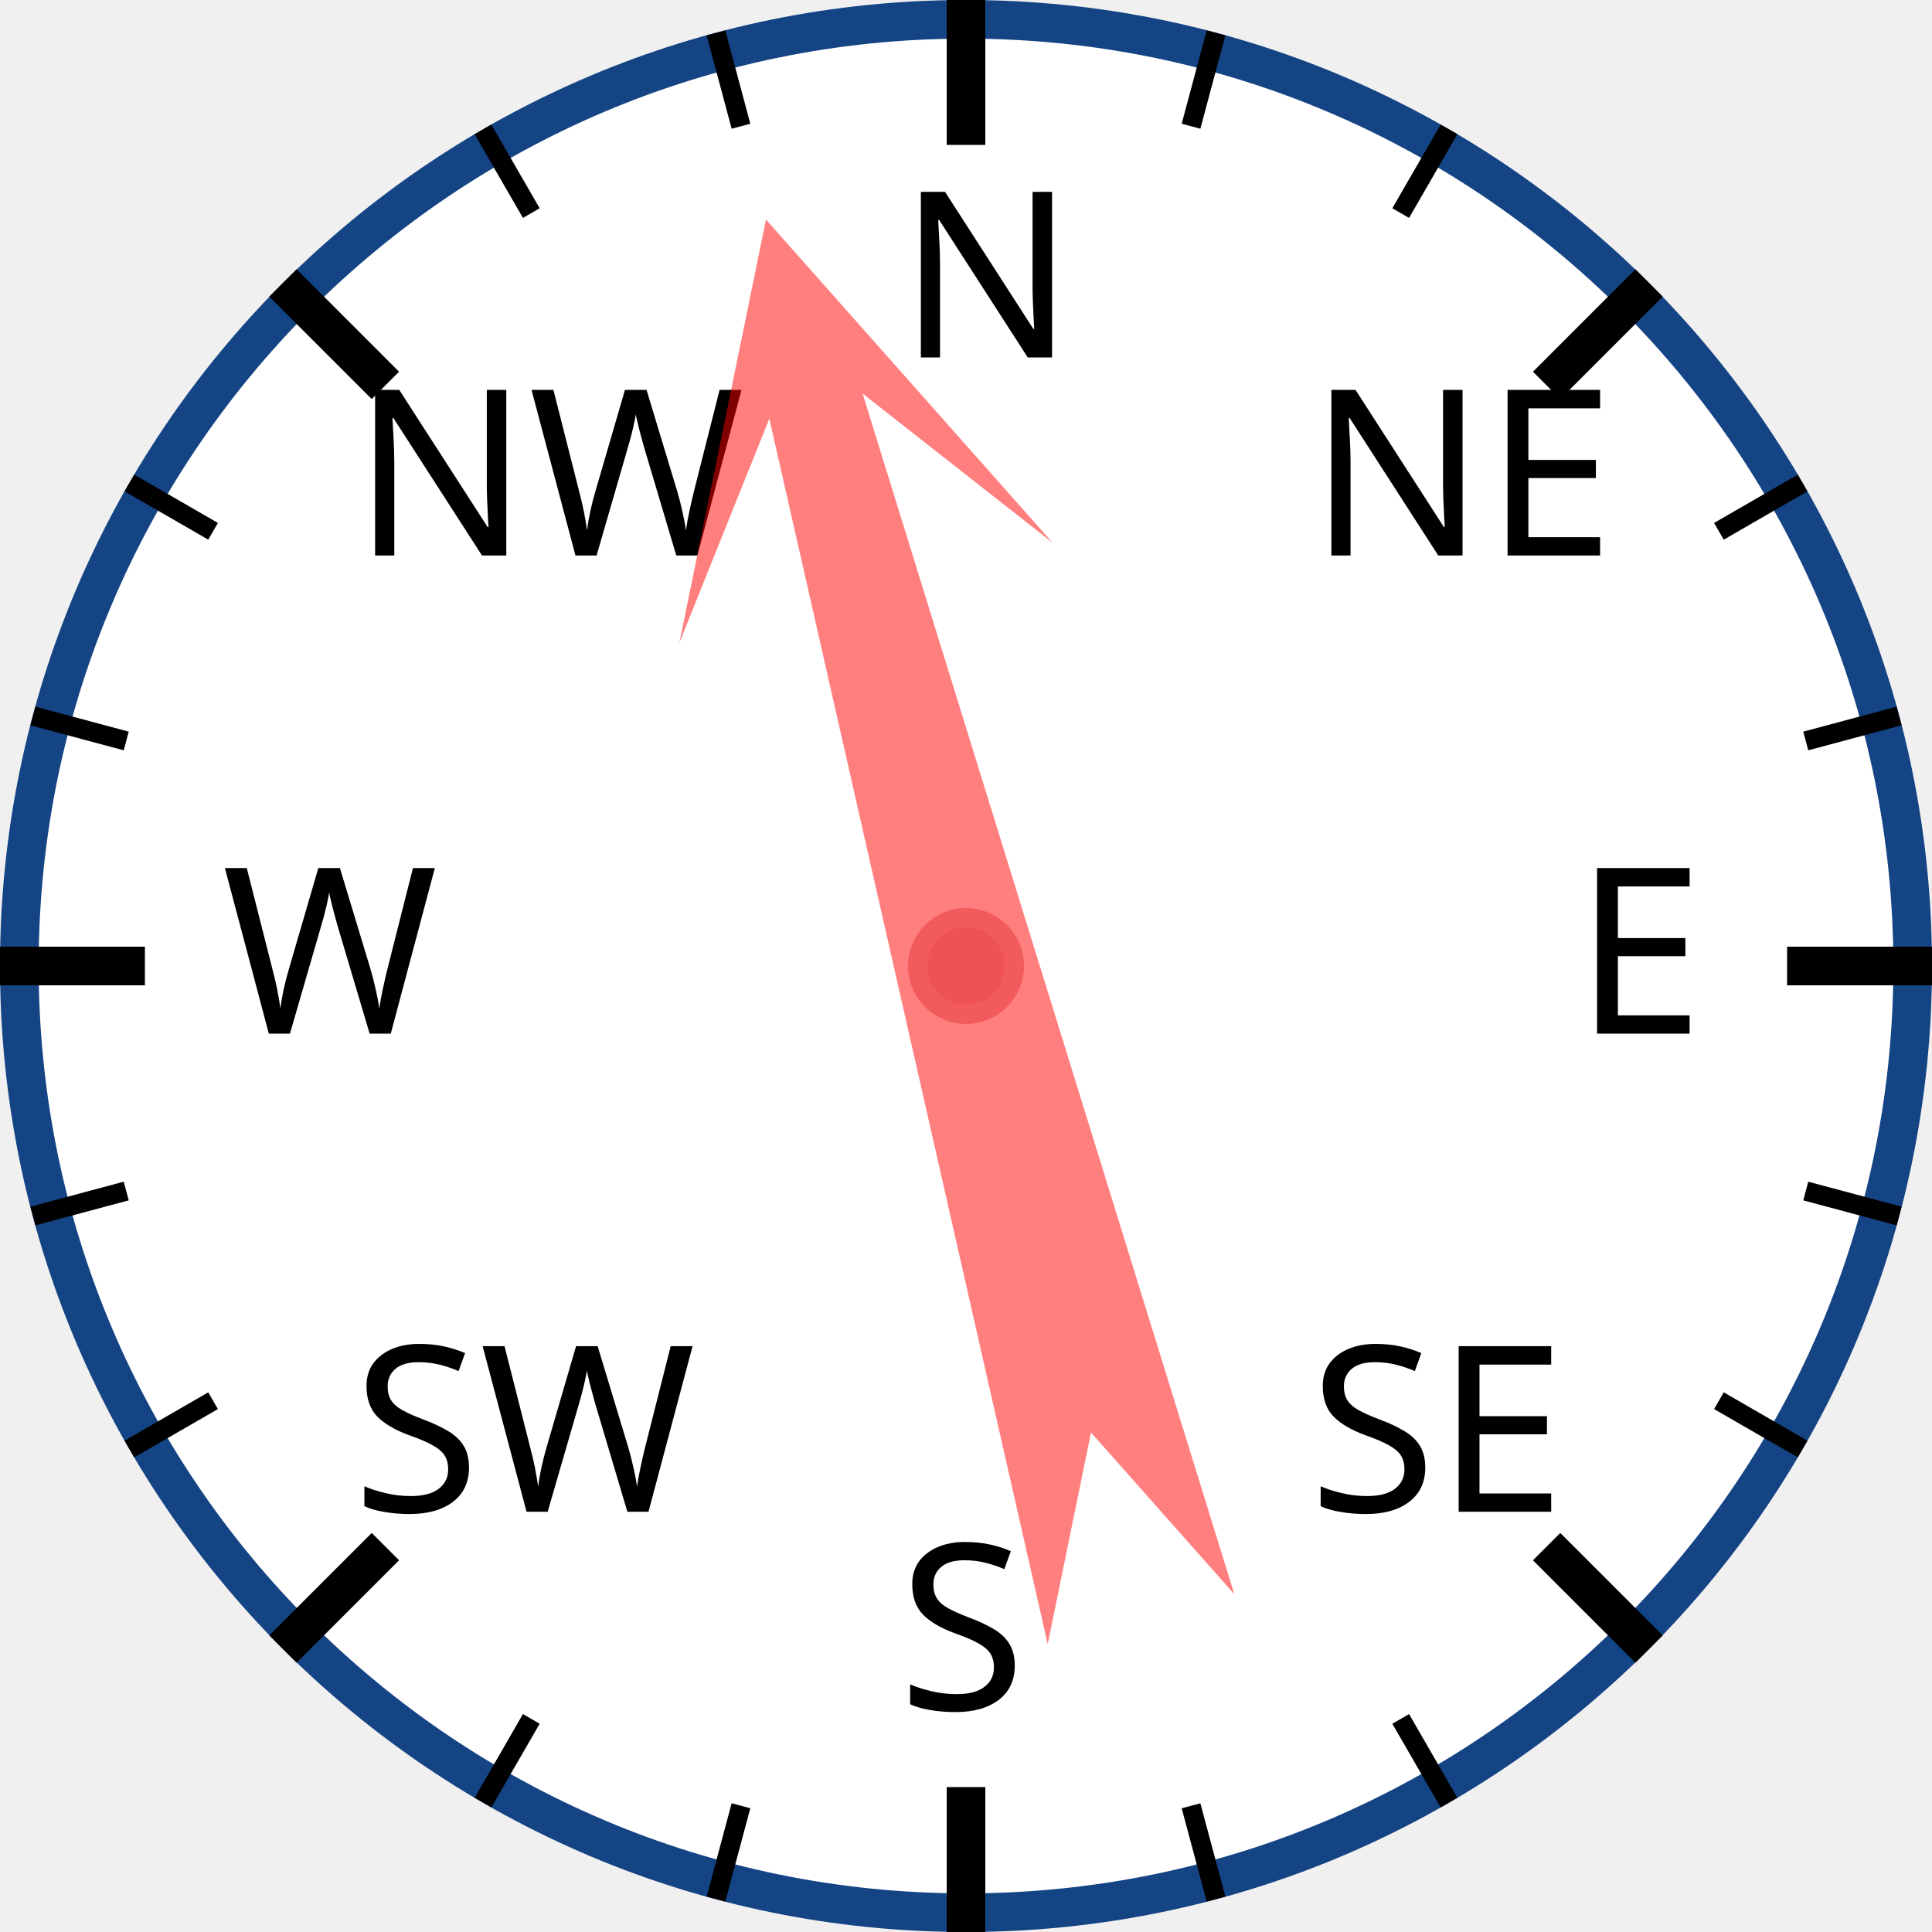
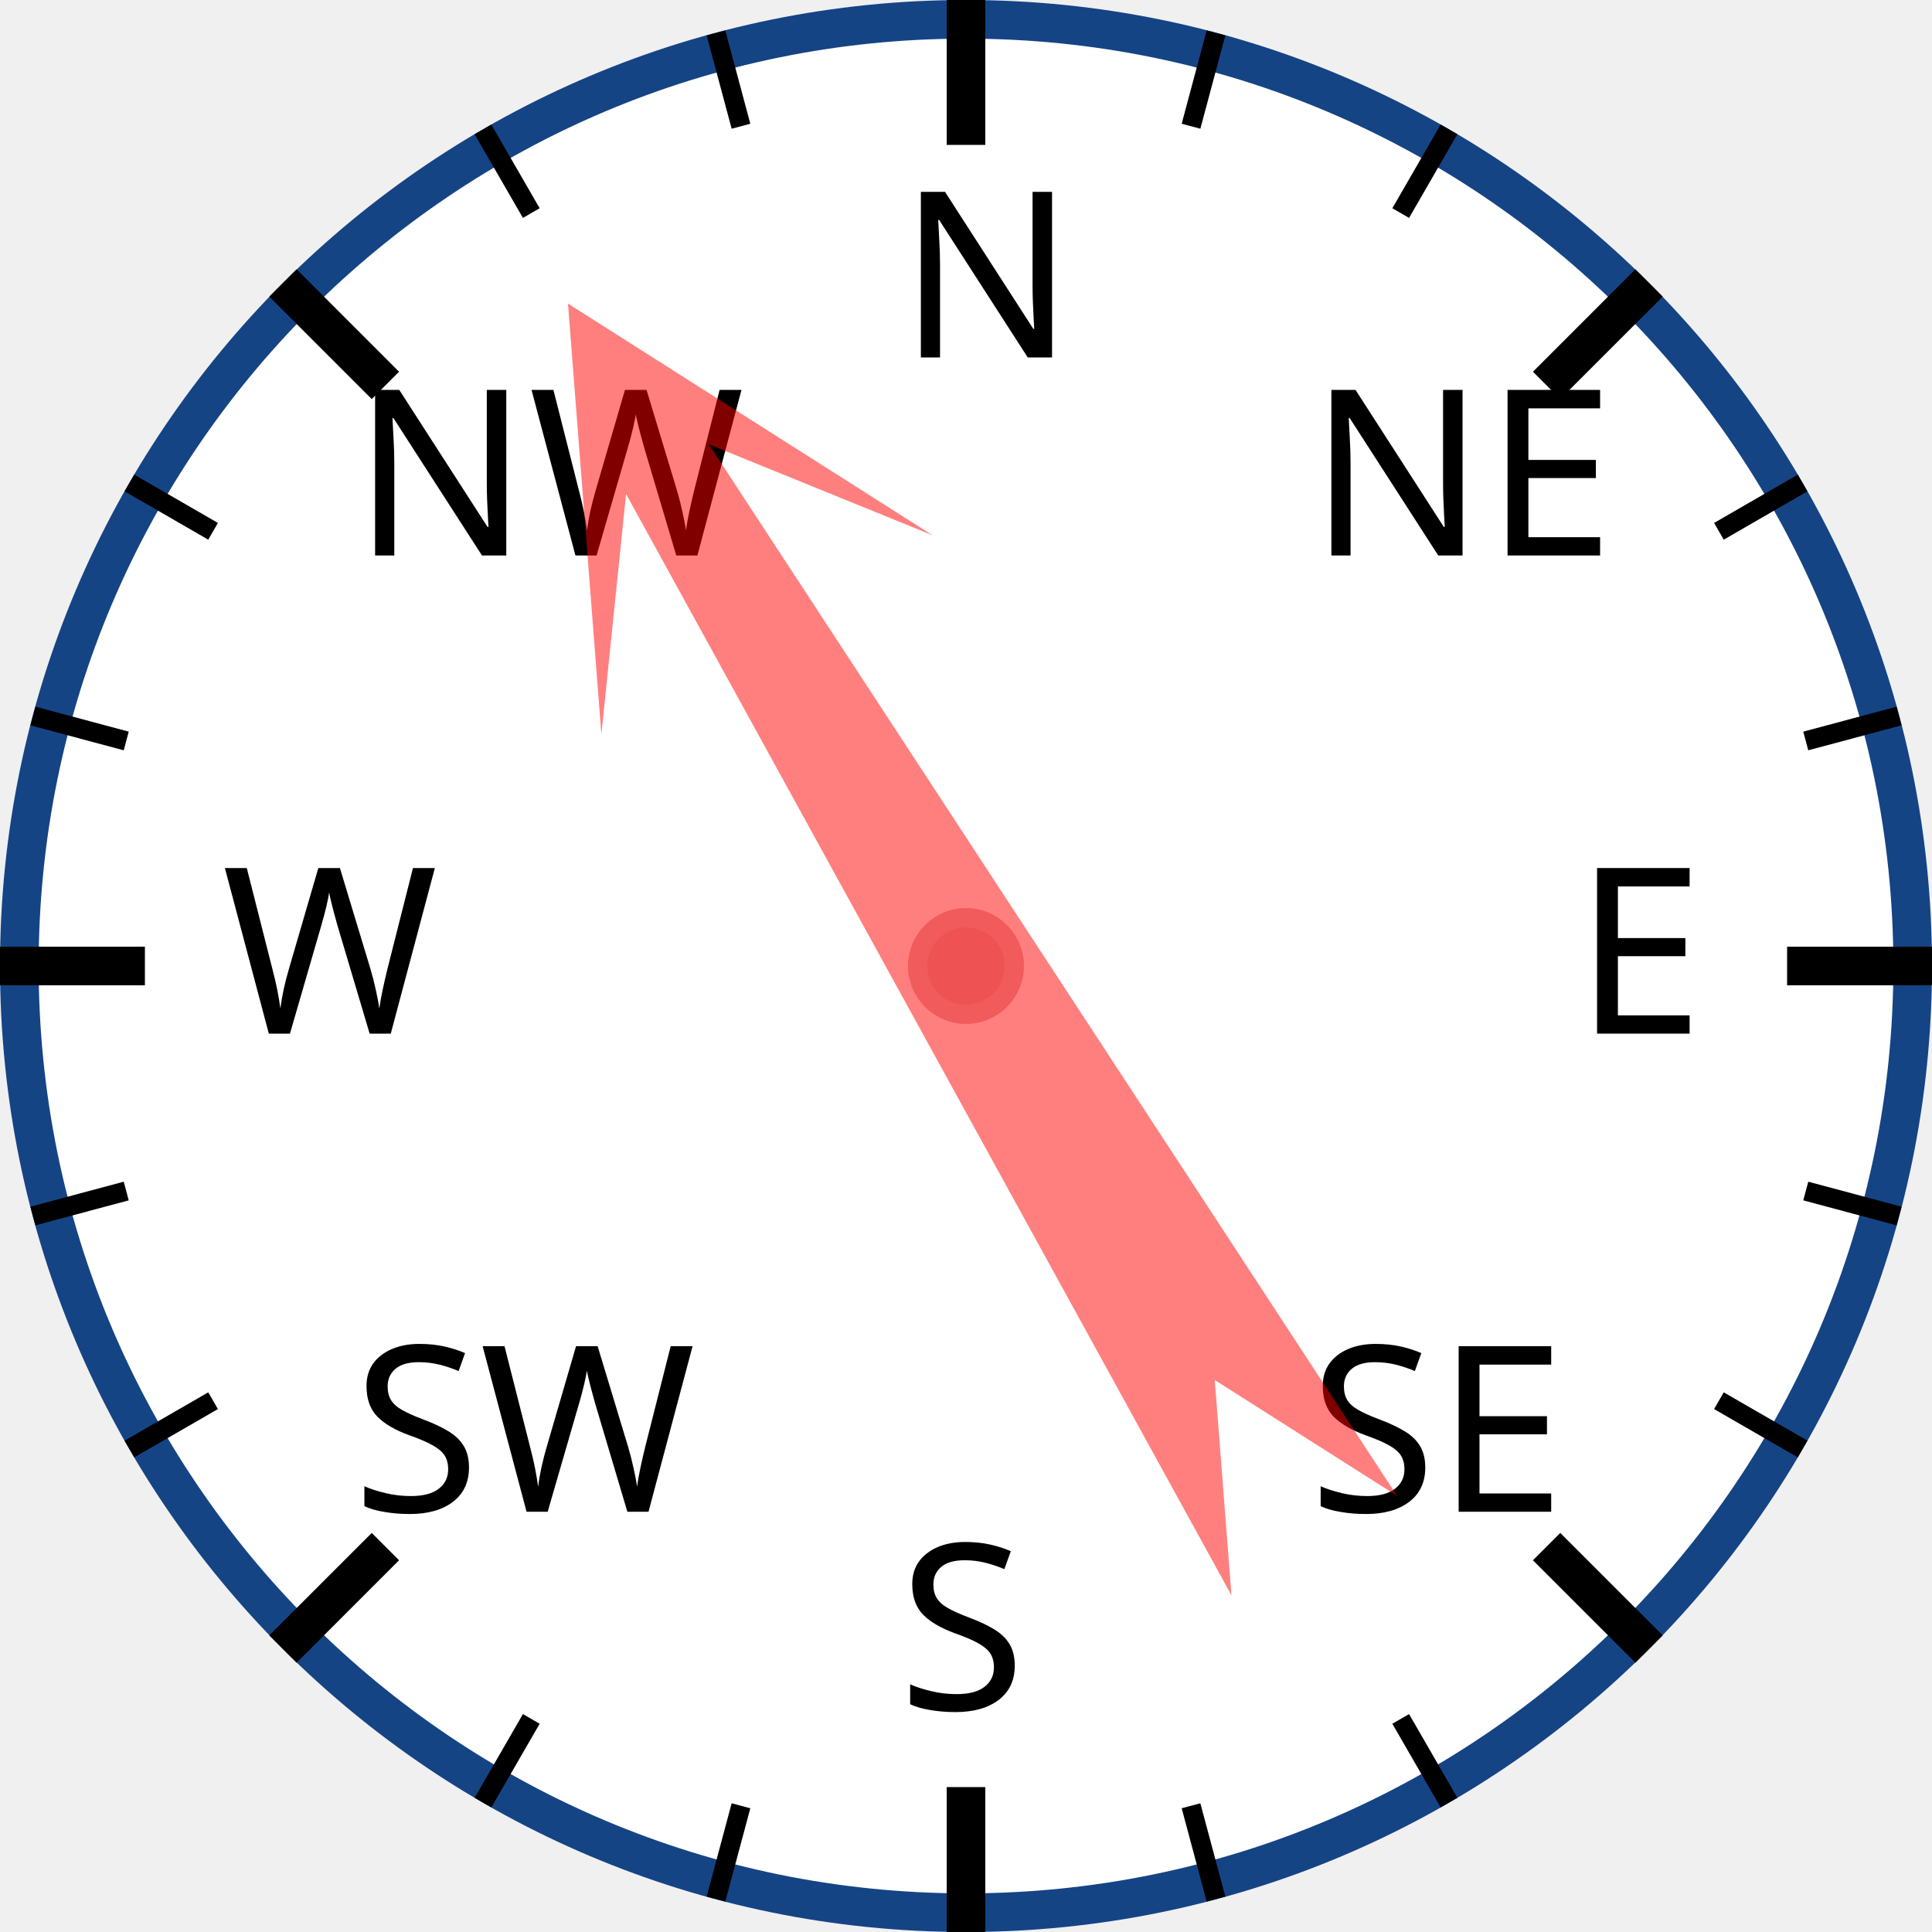
<svg xmlns="http://www.w3.org/2000/svg" width="120px" height="120px" viewBox="0 0 200 200">
  <circle cx="100" cy="100" r="98" style="fill: white; stroke: #154485; stroke-width: 4;" />
  <text x="93.0" y="37.0" style="font-family: sans-serif; font-size: 18pt;">N</text>
  <line x1="100.0" y1="0.0" x2="100.0" y2="15.0" style="stroke: black; stroke-width: 4;" />
  <line x1="74.118" y1="3.407" x2="76.706" y2="13.067" style="stroke: black; stroke-width: 2;" />
  <line x1="50" y1="13.397" x2="55" y2="22.058" style="stroke: black; stroke-width: 2;" />
  <text x="36.503" y="57.503" style="font-family: sans-serif; font-size: 18pt;">NW</text>
  <line x1="29.289" y1="29.289" x2="39.896" y2="39.896" style="stroke: black; stroke-width: 4;" />
  <line x1="13.397" y1="50" x2="22.058" y2="55" style="stroke: black; stroke-width: 2;" />
  <line x1="3.407" y1="74.118" x2="13.067" y2="76.706" style="stroke: black; stroke-width: 2;" />
  <text x="23.0" y="107.0" style="font-family: sans-serif; font-size: 18pt;">W</text>
  <line x1="0.0" y1="100.0" x2="15.0" y2="100.0" style="stroke: black; stroke-width: 4;" />
  <line x1="3.407" y1="125.882" x2="13.067" y2="123.294" style="stroke: black; stroke-width: 2;" />
  <line x1="13.397" y1="150" x2="22.058" y2="145" style="stroke: black; stroke-width: 2;" />
  <text x="36.503" y="156.497" style="font-family: sans-serif; font-size: 18pt;">SW</text>
  <line x1="29.289" y1="170.711" x2="39.896" y2="160.104" style="stroke: black; stroke-width: 4;" />
  <line x1="50" y1="186.603" x2="55" y2="177.942" style="stroke: black; stroke-width: 2;" />
  <line x1="74.118" y1="196.593" x2="76.706" y2="186.933" style="stroke: black; stroke-width: 2;" />
  <text x="93" y="177.0" style="font-family: sans-serif; font-size: 18pt;">S</text>
  <line x1="100" y1="200.0" x2="100" y2="185.0" style="stroke: black; stroke-width: 4;" />
  <line x1="125.882" y1="196.593" x2="123.294" y2="186.933" style="stroke: black; stroke-width: 2;" />
  <line x1="150.0" y1="186.603" x2="145.0" y2="177.942" style="stroke: black; stroke-width: 2;" />
  <text x="135.497" y="156.497" style="font-family: sans-serif; font-size: 18pt;">SE</text>
  <line x1="170.711" y1="170.711" x2="160.104" y2="160.104" style="stroke: black; stroke-width: 4;" />
  <line x1="186.603" y1="150" x2="177.942" y2="145" style="stroke: black; stroke-width: 2;" />
  <line x1="196.593" y1="125.882" x2="186.933" y2="123.294" style="stroke: black; stroke-width: 2;" />
  <text x="163.0" y="107" style="font-family: sans-serif; font-size: 18pt;">E</text>
  <line x1="200.0" y1="100" x2="185.0" y2="100" style="stroke: black; stroke-width: 4;" />
  <line x1="196.593" y1="74.118" x2="186.933" y2="76.706" style="stroke: black; stroke-width: 2;" />
  <line x1="186.603" y1="50" x2="177.942" y2="55" style="stroke: black; stroke-width: 2;" />
  <text x="135.497" y="57.503" style="font-family: sans-serif; font-size: 18pt;">NE</text>
  <line x1="170.711" y1="29.289" x2="160.104" y2="39.896" style="stroke: black; stroke-width: 4;" />
  <line x1="150" y1="13.397" x2="145" y2="22.058" style="stroke: black; stroke-width: 2;" />
  <line x1="125.882" y1="3.407" x2="123.294" y2="13.067" style="stroke: black; stroke-width: 2;" />
-   <polygon points="100 20 120 60 105 40 110 170 100 150 90 170 95 40 80 60" style="fill: red; fill-opacity: 0.5;" transform="rotate(345,100,100)" />
+   <polygon points="100 20 120 60 105 40 110 170 100 150 90 170 95 40 80 60" style="fill: red; fill-opacity: 0.5;" transform="rotate(329,100,100)" />
  <circle cx="100" cy="100" r="5" style="fill: #EE5252; stroke: #F25B5B; stroke-width: 2;" />
</svg>
